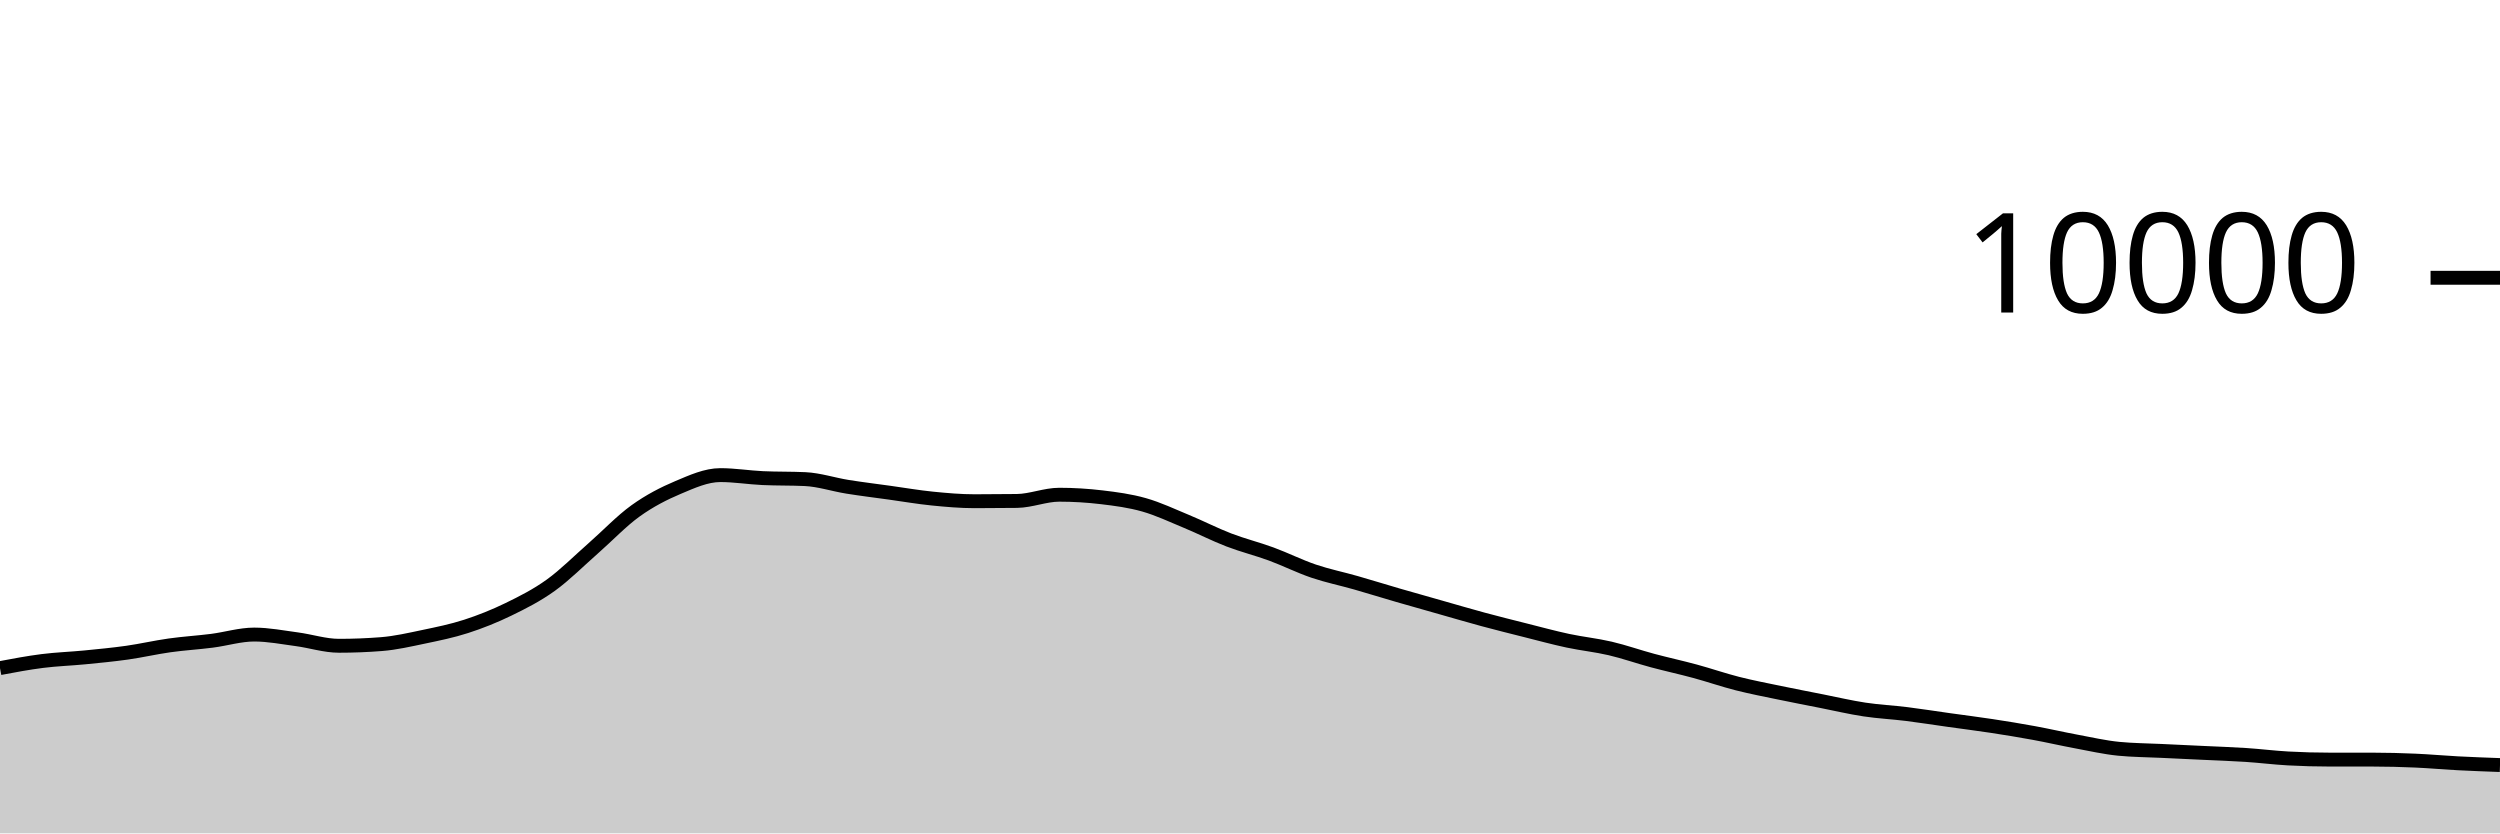
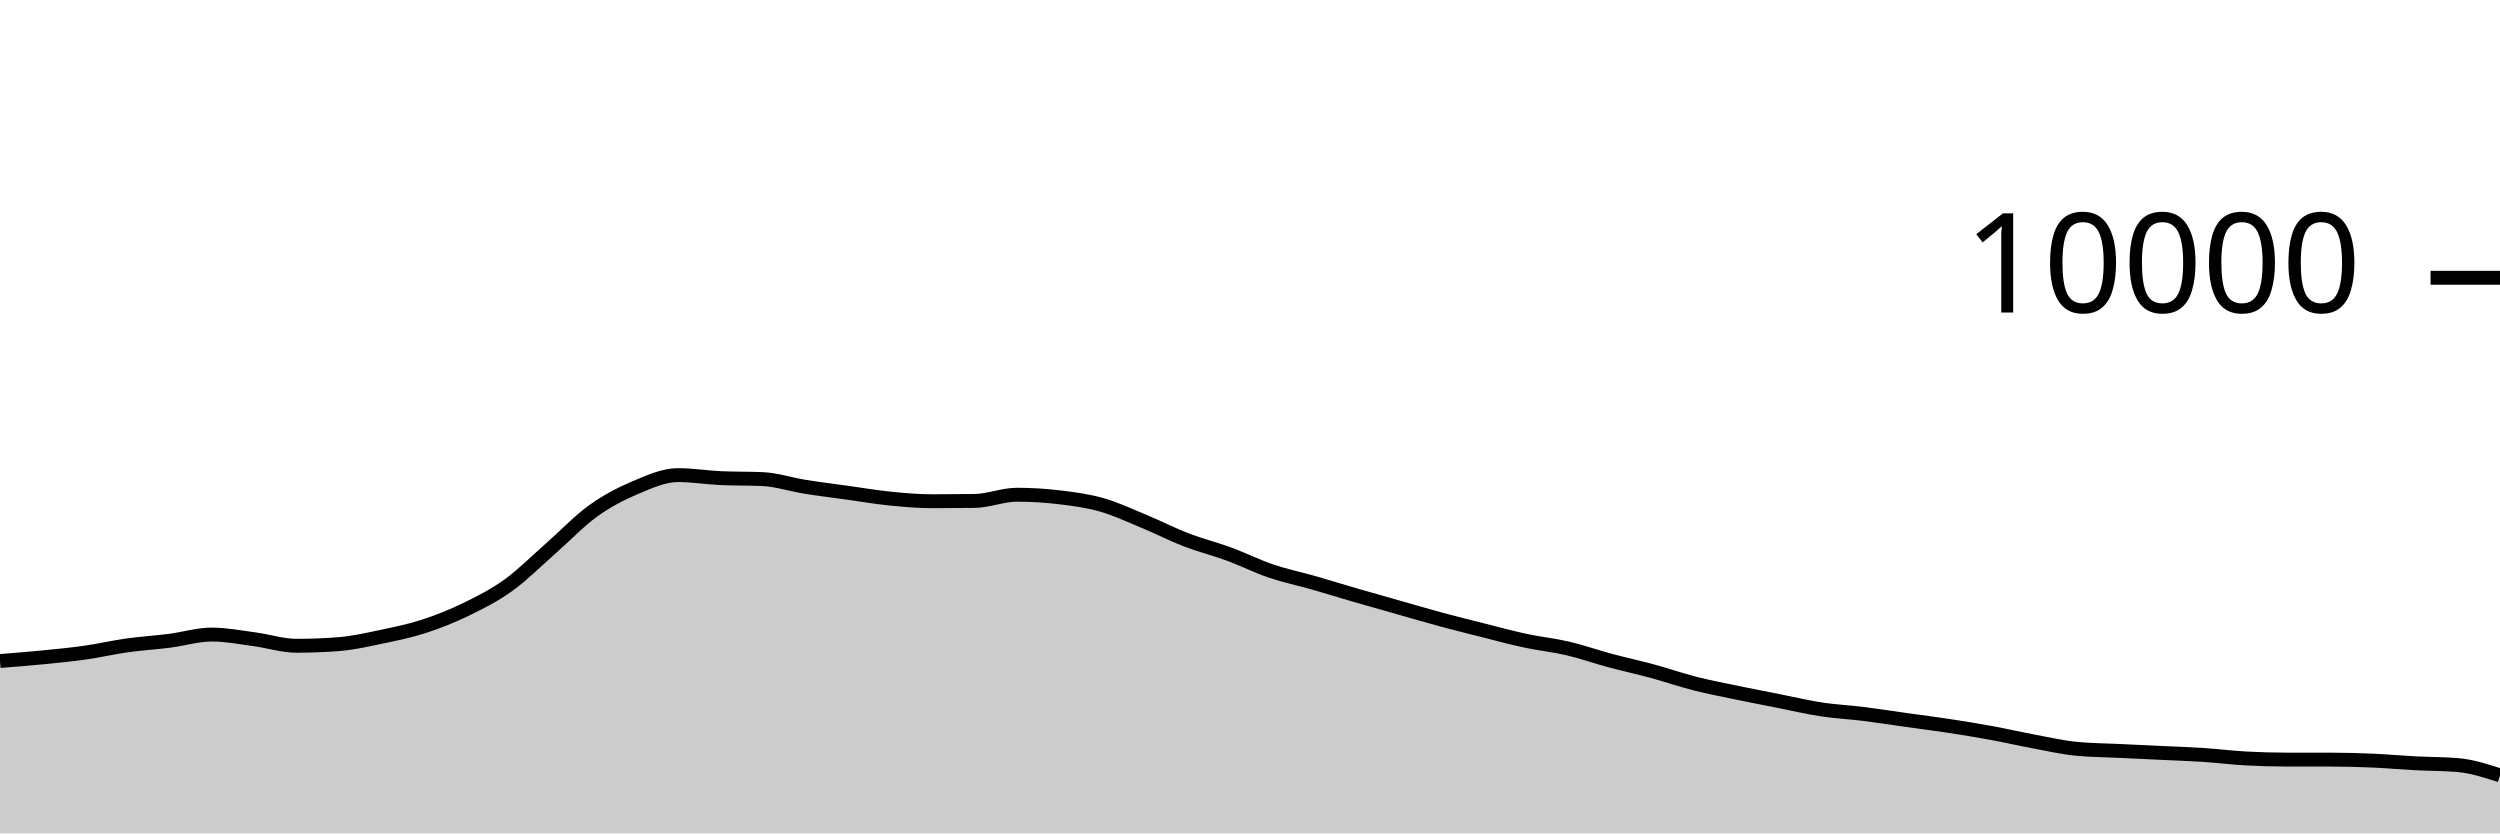
<svg xmlns="http://www.w3.org/2000/svg" viewBox="0 0 180 60">
  <g transform="translate(0,20)">
-     <path class="area" fill="rgba(0, 0, 0, 0.2)" d="M0,28.104C1.017,27.912,2.034,27.721,3.051,27.592C4.068,27.463,5.085,27.432,6.102,27.332C7.119,27.232,8.136,27.136,9.153,26.992C10.169,26.848,11.186,26.611,12.203,26.468C13.22,26.325,14.237,26.266,15.254,26.136C16.271,26.006,17.288,25.688,18.305,25.688C19.322,25.688,20.339,25.889,21.356,26.024C22.373,26.159,23.39,26.496,24.407,26.496C25.424,26.496,26.441,26.456,27.458,26.376C28.475,26.296,29.492,26.061,30.508,25.848C31.525,25.635,32.542,25.429,33.559,25.1C34.576,24.771,35.593,24.367,36.61,23.872C37.627,23.377,38.644,22.864,39.661,22.132C40.678,21.4,41.695,20.372,42.712,19.48C43.729,18.588,44.746,17.51,45.763,16.78C46.78,16.05,47.797,15.529,48.814,15.1C49.831,14.671,50.847,14.208,51.864,14.208C52.881,14.208,53.898,14.376,54.915,14.424C55.932,14.472,56.949,14.448,57.966,14.496C58.983,14.544,60,14.885,61.017,15.048C62.034,15.211,63.051,15.335,64.068,15.476C65.085,15.617,66.102,15.794,67.119,15.896C68.136,15.998,69.153,16.088,70.169,16.088C71.186,16.088,72.203,16.081,73.22,16.068C74.237,16.055,75.254,15.62,76.271,15.62C77.288,15.62,78.305,15.683,79.322,15.804C80.339,15.925,81.356,16.059,82.373,16.348C83.39,16.637,84.407,17.119,85.424,17.54C86.441,17.961,87.458,18.485,88.475,18.876C89.492,19.267,90.508,19.514,91.525,19.888C92.542,20.262,93.559,20.775,94.576,21.12C95.593,21.465,96.61,21.669,97.627,21.96C98.644,22.251,99.661,22.569,100.678,22.864C101.695,23.159,102.712,23.443,103.729,23.732C104.746,24.021,105.763,24.321,106.78,24.596C107.797,24.871,108.814,25.124,109.831,25.38C110.847,25.636,111.864,25.914,112.881,26.132C113.898,26.35,114.915,26.45,115.932,26.688C116.949,26.926,117.966,27.287,118.983,27.56C120,27.833,121.017,28.052,122.034,28.328C123.051,28.604,124.068,28.957,125.085,29.216C126.102,29.475,127.119,29.668,128.136,29.88C129.153,30.092,130.169,30.287,131.186,30.488C132.203,30.689,133.22,30.93,134.237,31.084C135.254,31.238,136.271,31.285,137.288,31.412C138.305,31.539,139.322,31.701,140.339,31.844C141.356,31.987,142.373,32.113,143.39,32.268C144.407,32.423,145.424,32.589,146.441,32.776C147.458,32.963,148.475,33.199,149.492,33.388C150.508,33.577,151.525,33.811,152.542,33.912C153.559,34.013,154.576,34.015,155.593,34.064C156.61,34.113,157.627,34.159,158.644,34.208C159.661,34.257,160.678,34.289,161.695,34.356C162.712,34.423,163.729,34.552,164.746,34.608C165.763,34.664,166.78,34.692,167.797,34.692C168.814,34.692,169.831,34.692,170.847,34.692C171.864,34.692,172.881,34.72,173.898,34.764C174.915,34.808,175.932,34.903,176.949,34.956C177.966,35.009,178.983,35.047,180,35.084L180,40C178.983,40,177.966,40,176.949,40C175.932,40,174.915,40,173.898,40C172.881,40,171.864,40,170.847,40C169.831,40,168.814,40,167.797,40C166.78,40,165.763,40,164.746,40C163.729,40,162.712,40,161.695,40C160.678,40,159.661,40,158.644,40C157.627,40,156.61,40,155.593,40C154.576,40,153.559,40,152.542,40C151.525,40,150.508,40,149.492,40C148.475,40,147.458,40,146.441,40C145.424,40,144.407,40,143.39,40C142.373,40,141.356,40,140.339,40C139.322,40,138.305,40,137.288,40C136.271,40,135.254,40,134.237,40C133.22,40,132.203,40,131.186,40C130.169,40,129.153,40,128.136,40C127.119,40,126.102,40,125.085,40C124.068,40,123.051,40,122.034,40C121.017,40,120,40,118.983,40C117.966,40,116.949,40,115.932,40C114.915,40,113.898,40,112.881,40C111.864,40,110.847,40,109.831,40C108.814,40,107.797,40,106.78,40C105.763,40,104.746,40,103.729,40C102.712,40,101.695,40,100.678,40C99.661,40,98.644,40,97.627,40C96.61,40,95.593,40,94.576,40C93.559,40,92.542,40,91.525,40C90.508,40,89.492,40,88.475,40C87.458,40,86.441,40,85.424,40C84.407,40,83.39,40,82.373,40C81.356,40,80.339,40,79.322,40C78.305,40,77.288,40,76.271,40C75.254,40,74.237,40,73.22,40C72.203,40,71.186,40,70.169,40C69.153,40,68.136,40,67.119,40C66.102,40,65.085,40,64.068,40C63.051,40,62.034,40,61.017,40C60,40,58.983,40,57.966,40C56.949,40,55.932,40,54.915,40C53.898,40,52.881,40,51.864,40C50.847,40,49.831,40,48.814,40C47.797,40,46.78,40,45.763,40C44.746,40,43.729,40,42.712,40C41.695,40,40.678,40,39.661,40C38.644,40,37.627,40,36.61,40C35.593,40,34.576,40,33.559,40C32.542,40,31.525,40,30.508,40C29.492,40,28.475,40,27.458,40C26.441,40,25.424,40,24.407,40C23.39,40,22.373,40,21.356,40C20.339,40,19.322,40,18.305,40C17.288,40,16.271,40,15.254,40C14.237,40,13.22,40,12.203,40C11.186,40,10.169,40,9.153,40C8.136,40,7.119,40,6.102,40C5.085,40,4.068,40,3.051,40C2.034,40,1.017,40,0,40Z" />
-     <path class="line" stroke="black" fill="none" d="M0,28.104C1.017,27.912,2.034,27.721,3.051,27.592C4.068,27.463,5.085,27.432,6.102,27.332C7.119,27.232,8.136,27.136,9.153,26.992C10.169,26.848,11.186,26.611,12.203,26.468C13.22,26.325,14.237,26.266,15.254,26.136C16.271,26.006,17.288,25.688,18.305,25.688C19.322,25.688,20.339,25.889,21.356,26.024C22.373,26.159,23.39,26.496,24.407,26.496C25.424,26.496,26.441,26.456,27.458,26.376C28.475,26.296,29.492,26.061,30.508,25.848C31.525,25.635,32.542,25.429,33.559,25.1C34.576,24.771,35.593,24.367,36.61,23.872C37.627,23.377,38.644,22.864,39.661,22.132C40.678,21.4,41.695,20.372,42.712,19.48C43.729,18.588,44.746,17.51,45.763,16.78C46.78,16.05,47.797,15.529,48.814,15.1C49.831,14.671,50.847,14.208,51.864,14.208C52.881,14.208,53.898,14.376,54.915,14.424C55.932,14.472,56.949,14.448,57.966,14.496C58.983,14.544,60,14.885,61.017,15.048C62.034,15.211,63.051,15.335,64.068,15.476C65.085,15.617,66.102,15.794,67.119,15.896C68.136,15.998,69.153,16.088,70.169,16.088C71.186,16.088,72.203,16.081,73.22,16.068C74.237,16.055,75.254,15.62,76.271,15.62C77.288,15.62,78.305,15.683,79.322,15.804C80.339,15.925,81.356,16.059,82.373,16.348C83.39,16.637,84.407,17.119,85.424,17.54C86.441,17.961,87.458,18.485,88.475,18.876C89.492,19.267,90.508,19.514,91.525,19.888C92.542,20.262,93.559,20.775,94.576,21.12C95.593,21.465,96.61,21.669,97.627,21.96C98.644,22.251,99.661,22.569,100.678,22.864C101.695,23.159,102.712,23.443,103.729,23.732C104.746,24.021,105.763,24.321,106.78,24.596C107.797,24.871,108.814,25.124,109.831,25.38C110.847,25.636,111.864,25.914,112.881,26.132C113.898,26.35,114.915,26.45,115.932,26.688C116.949,26.926,117.966,27.287,118.983,27.56C120,27.833,121.017,28.052,122.034,28.328C123.051,28.604,124.068,28.957,125.085,29.216C126.102,29.475,127.119,29.668,128.136,29.88C129.153,30.092,130.169,30.287,131.186,30.488C132.203,30.689,133.22,30.93,134.237,31.084C135.254,31.238,136.271,31.285,137.288,31.412C138.305,31.539,139.322,31.701,140.339,31.844C141.356,31.987,142.373,32.113,143.39,32.268C144.407,32.423,145.424,32.589,146.441,32.776C147.458,32.963,148.475,33.199,149.492,33.388C150.508,33.577,151.525,33.811,152.542,33.912C153.559,34.013,154.576,34.015,155.593,34.064C156.61,34.113,157.627,34.159,158.644,34.208C159.661,34.257,160.678,34.289,161.695,34.356C162.712,34.423,163.729,34.552,164.746,34.608C165.763,34.664,166.78,34.692,167.797,34.692C168.814,34.692,169.831,34.692,170.847,34.692C171.864,34.692,172.881,34.72,173.898,34.764C174.915,34.808,175.932,34.903,176.949,34.956C177.966,35.009,178.983,35.047,180,35.084" />
+     <path class="area" fill="rgba(0, 0, 0, 0.2)" d="M0,27.592C1.017,27.512,2.034,27.432,3.051,27.332C4.068,27.232,5.085,27.136,6.102,26.992C7.119,26.848,8.136,26.611,9.153,26.468C10.169,26.325,11.186,26.266,12.203,26.136C13.22,26.006,14.237,25.688,15.254,25.688C16.271,25.688,17.288,25.889,18.305,26.024C19.322,26.159,20.339,26.496,21.356,26.496C22.373,26.496,23.39,26.456,24.407,26.376C25.424,26.296,26.441,26.061,27.458,25.848C28.475,25.635,29.492,25.429,30.508,25.1C31.525,24.771,32.542,24.367,33.559,23.872C34.576,23.377,35.593,22.864,36.61,22.132C37.627,21.4,38.644,20.372,39.661,19.48C40.678,18.588,41.695,17.51,42.712,16.78C43.729,16.05,44.746,15.529,45.763,15.1C46.78,14.671,47.797,14.208,48.814,14.208C49.831,14.208,50.847,14.376,51.864,14.424C52.881,14.472,53.898,14.448,54.915,14.496C55.932,14.544,56.949,14.885,57.966,15.048C58.983,15.211,60,15.335,61.017,15.476C62.034,15.617,63.051,15.794,64.068,15.896C65.085,15.998,66.102,16.088,67.119,16.088C68.136,16.088,69.153,16.081,70.169,16.068C71.186,16.055,72.203,15.62,73.22,15.62C74.237,15.62,75.254,15.683,76.271,15.804C77.288,15.925,78.305,16.059,79.322,16.348C80.339,16.637,81.356,17.119,82.373,17.54C83.39,17.961,84.407,18.485,85.424,18.876C86.441,19.267,87.458,19.514,88.475,19.888C89.492,20.262,90.508,20.775,91.525,21.12C92.542,21.465,93.559,21.669,94.576,21.96C95.593,22.251,96.61,22.569,97.627,22.864C98.644,23.159,99.661,23.443,100.678,23.732C101.695,24.021,102.712,24.321,103.729,24.596C104.746,24.871,105.763,25.124,106.78,25.38C107.797,25.636,108.814,25.914,109.831,26.132C110.847,26.35,111.864,26.45,112.881,26.688C113.898,26.926,114.915,27.287,115.932,27.56C116.949,27.833,117.966,28.052,118.983,28.328C120,28.604,121.017,28.957,122.034,29.216C123.051,29.475,124.068,29.668,125.085,29.88C126.102,30.092,127.119,30.287,128.136,30.488C129.153,30.689,130.169,30.93,131.186,31.084C132.203,31.238,133.22,31.285,134.237,31.412C135.254,31.539,136.271,31.701,137.288,31.844C138.305,31.987,139.322,32.113,140.339,32.268C141.356,32.423,142.373,32.589,143.39,32.776C144.407,32.963,145.424,33.199,146.441,33.388C147.458,33.577,148.475,33.811,149.492,33.912C150.508,34.013,151.525,34.015,152.542,34.064C153.559,34.113,154.576,34.159,155.593,34.208C156.61,34.257,157.627,34.289,158.644,34.356C159.661,34.423,160.678,34.552,161.695,34.608C162.712,34.664,163.729,34.692,164.746,34.692C165.763,34.692,166.78,34.692,167.797,34.692C168.814,34.692,169.831,34.72,170.847,34.764C171.864,34.808,172.881,34.903,173.898,34.956C174.915,35.009,175.932,34.999,176.949,35.084C177.966,35.169,178.983,35.499,180,35.828L180,40C178.983,40,177.966,40,176.949,40C175.932,40,174.915,40,173.898,40C172.881,40,171.864,40,170.847,40C169.831,40,168.814,40,167.797,40C166.78,40,165.763,40,164.746,40C163.729,40,162.712,40,161.695,40C160.678,40,159.661,40,158.644,40C157.627,40,156.61,40,155.593,40C154.576,40,153.559,40,152.542,40C151.525,40,150.508,40,149.492,40C148.475,40,147.458,40,146.441,40C145.424,40,144.407,40,143.39,40C142.373,40,141.356,40,140.339,40C139.322,40,138.305,40,137.288,40C136.271,40,135.254,40,134.237,40C133.22,40,132.203,40,131.186,40C130.169,40,129.153,40,128.136,40C127.119,40,126.102,40,125.085,40C124.068,40,123.051,40,122.034,40C121.017,40,120,40,118.983,40C117.966,40,116.949,40,115.932,40C114.915,40,113.898,40,112.881,40C111.864,40,110.847,40,109.831,40C108.814,40,107.797,40,106.78,40C105.763,40,104.746,40,103.729,40C102.712,40,101.695,40,100.678,40C99.661,40,98.644,40,97.627,40C96.61,40,95.593,40,94.576,40C93.559,40,92.542,40,91.525,40C90.508,40,89.492,40,88.475,40C87.458,40,86.441,40,85.424,40C84.407,40,83.39,40,82.373,40C81.356,40,80.339,40,79.322,40C78.305,40,77.288,40,76.271,40C75.254,40,74.237,40,73.22,40C72.203,40,71.186,40,70.169,40C69.153,40,68.136,40,67.119,40C66.102,40,65.085,40,64.068,40C63.051,40,62.034,40,61.017,40C60,40,58.983,40,57.966,40C56.949,40,55.932,40,54.915,40C53.898,40,52.881,40,51.864,40C50.847,40,49.831,40,48.814,40C47.797,40,46.78,40,45.763,40C44.746,40,43.729,40,42.712,40C41.695,40,40.678,40,39.661,40C38.644,40,37.627,40,36.61,40C35.593,40,34.576,40,33.559,40C32.542,40,31.525,40,30.508,40C29.492,40,28.475,40,27.458,40C26.441,40,25.424,40,24.407,40C23.39,40,22.373,40,21.356,40C20.339,40,19.322,40,18.305,40C17.288,40,16.271,40,15.254,40C14.237,40,13.22,40,12.203,40C11.186,40,10.169,40,9.153,40C8.136,40,7.119,40,6.102,40C5.085,40,4.068,40,3.051,40C2.034,40,1.017,40,0,40Z" />
+     <path class="line" stroke="black" fill="none" d="M0,27.592C1.017,27.512,2.034,27.432,3.051,27.332C4.068,27.232,5.085,27.136,6.102,26.992C7.119,26.848,8.136,26.611,9.153,26.468C10.169,26.325,11.186,26.266,12.203,26.136C13.22,26.006,14.237,25.688,15.254,25.688C16.271,25.688,17.288,25.889,18.305,26.024C19.322,26.159,20.339,26.496,21.356,26.496C22.373,26.496,23.39,26.456,24.407,26.376C25.424,26.296,26.441,26.061,27.458,25.848C28.475,25.635,29.492,25.429,30.508,25.1C31.525,24.771,32.542,24.367,33.559,23.872C34.576,23.377,35.593,22.864,36.61,22.132C37.627,21.4,38.644,20.372,39.661,19.48C40.678,18.588,41.695,17.51,42.712,16.78C43.729,16.05,44.746,15.529,45.763,15.1C46.78,14.671,47.797,14.208,48.814,14.208C49.831,14.208,50.847,14.376,51.864,14.424C52.881,14.472,53.898,14.448,54.915,14.496C55.932,14.544,56.949,14.885,57.966,15.048C58.983,15.211,60,15.335,61.017,15.476C62.034,15.617,63.051,15.794,64.068,15.896C65.085,15.998,66.102,16.088,67.119,16.088C68.136,16.088,69.153,16.081,70.169,16.068C71.186,16.055,72.203,15.62,73.22,15.62C74.237,15.62,75.254,15.683,76.271,15.804C77.288,15.925,78.305,16.059,79.322,16.348C80.339,16.637,81.356,17.119,82.373,17.54C83.39,17.961,84.407,18.485,85.424,18.876C86.441,19.267,87.458,19.514,88.475,19.888C89.492,20.262,90.508,20.775,91.525,21.12C92.542,21.465,93.559,21.669,94.576,21.96C95.593,22.251,96.61,22.569,97.627,22.864C98.644,23.159,99.661,23.443,100.678,23.732C101.695,24.021,102.712,24.321,103.729,24.596C104.746,24.871,105.763,25.124,106.78,25.38C107.797,25.636,108.814,25.914,109.831,26.132C110.847,26.35,111.864,26.45,112.881,26.688C113.898,26.926,114.915,27.287,115.932,27.56C116.949,27.833,117.966,28.052,118.983,28.328C120,28.604,121.017,28.957,122.034,29.216C123.051,29.475,124.068,29.668,125.085,29.88C126.102,30.092,127.119,30.287,128.136,30.488C129.153,30.689,130.169,30.93,131.186,31.084C132.203,31.238,133.22,31.285,134.237,31.412C135.254,31.539,136.271,31.701,137.288,31.844C138.305,31.987,139.322,32.113,140.339,32.268C141.356,32.423,142.373,32.589,143.39,32.776C144.407,32.963,145.424,33.199,146.441,33.388C147.458,33.577,148.475,33.811,149.492,33.912C150.508,34.013,151.525,34.015,152.542,34.064C153.559,34.113,154.576,34.159,155.593,34.208C156.61,34.257,157.627,34.289,158.644,34.356C159.661,34.423,160.678,34.552,161.695,34.608C162.712,34.664,163.729,34.692,164.746,34.692C165.763,34.692,166.78,34.692,167.797,34.692C168.814,34.692,169.831,34.72,170.847,34.764C171.864,34.808,172.881,34.903,173.898,34.956C174.915,35.009,175.932,34.999,176.949,35.084C177.966,35.169,178.983,35.499,180,35.828" />
    <path class="axis-ceiling" stroke-width="1" stroke="black" fill="none" d="M175,0L180,0" />
    <text class="axis-ceiling-label" font-family="sans-serif" text-anchor="end" font-size="10px" x="170" y="2.5">10000</text>
  </g>
</svg>
